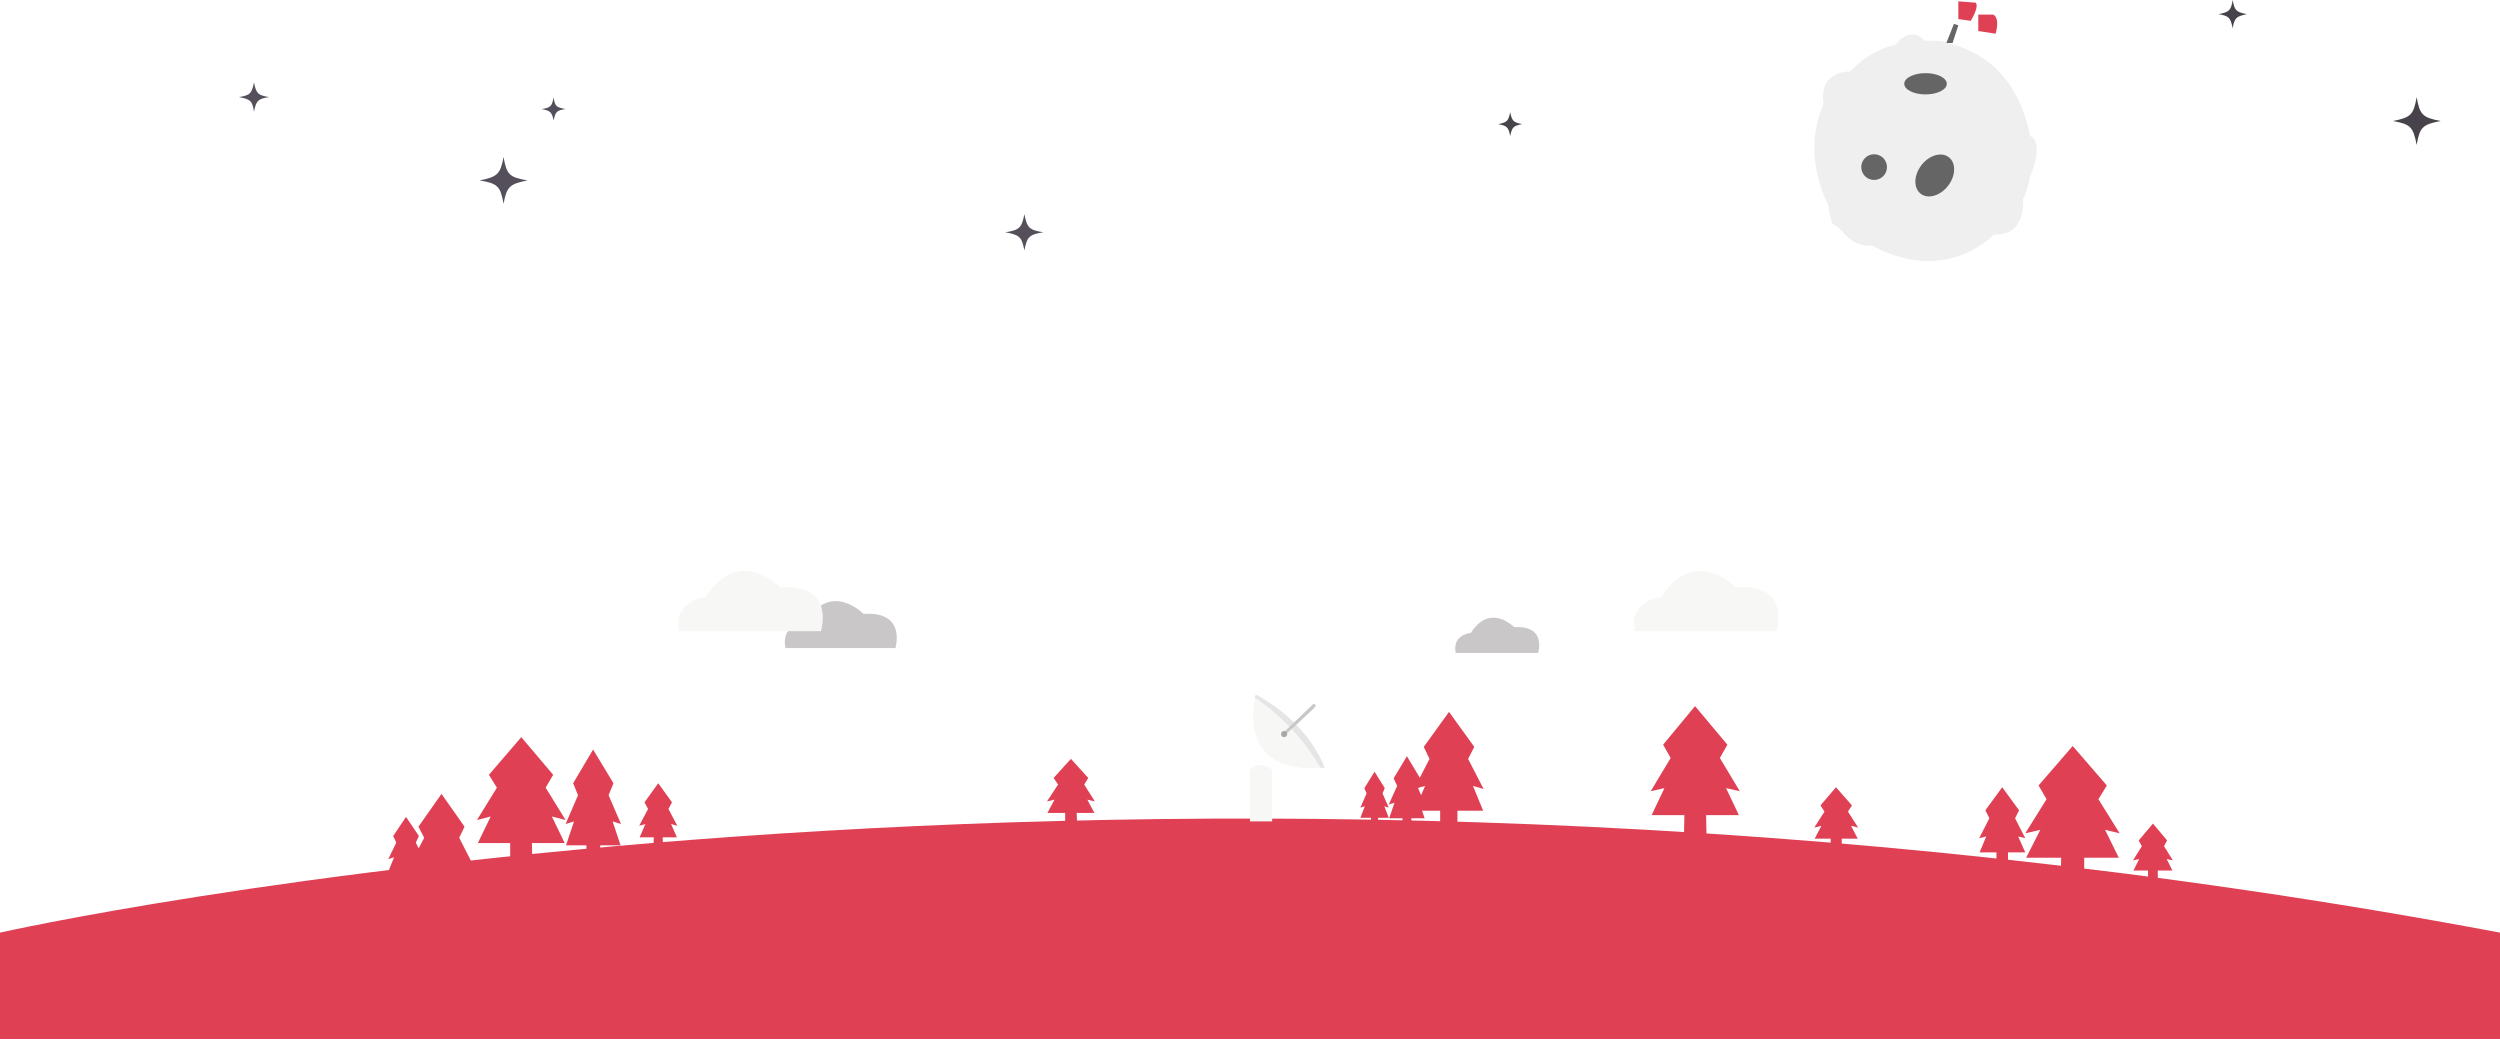
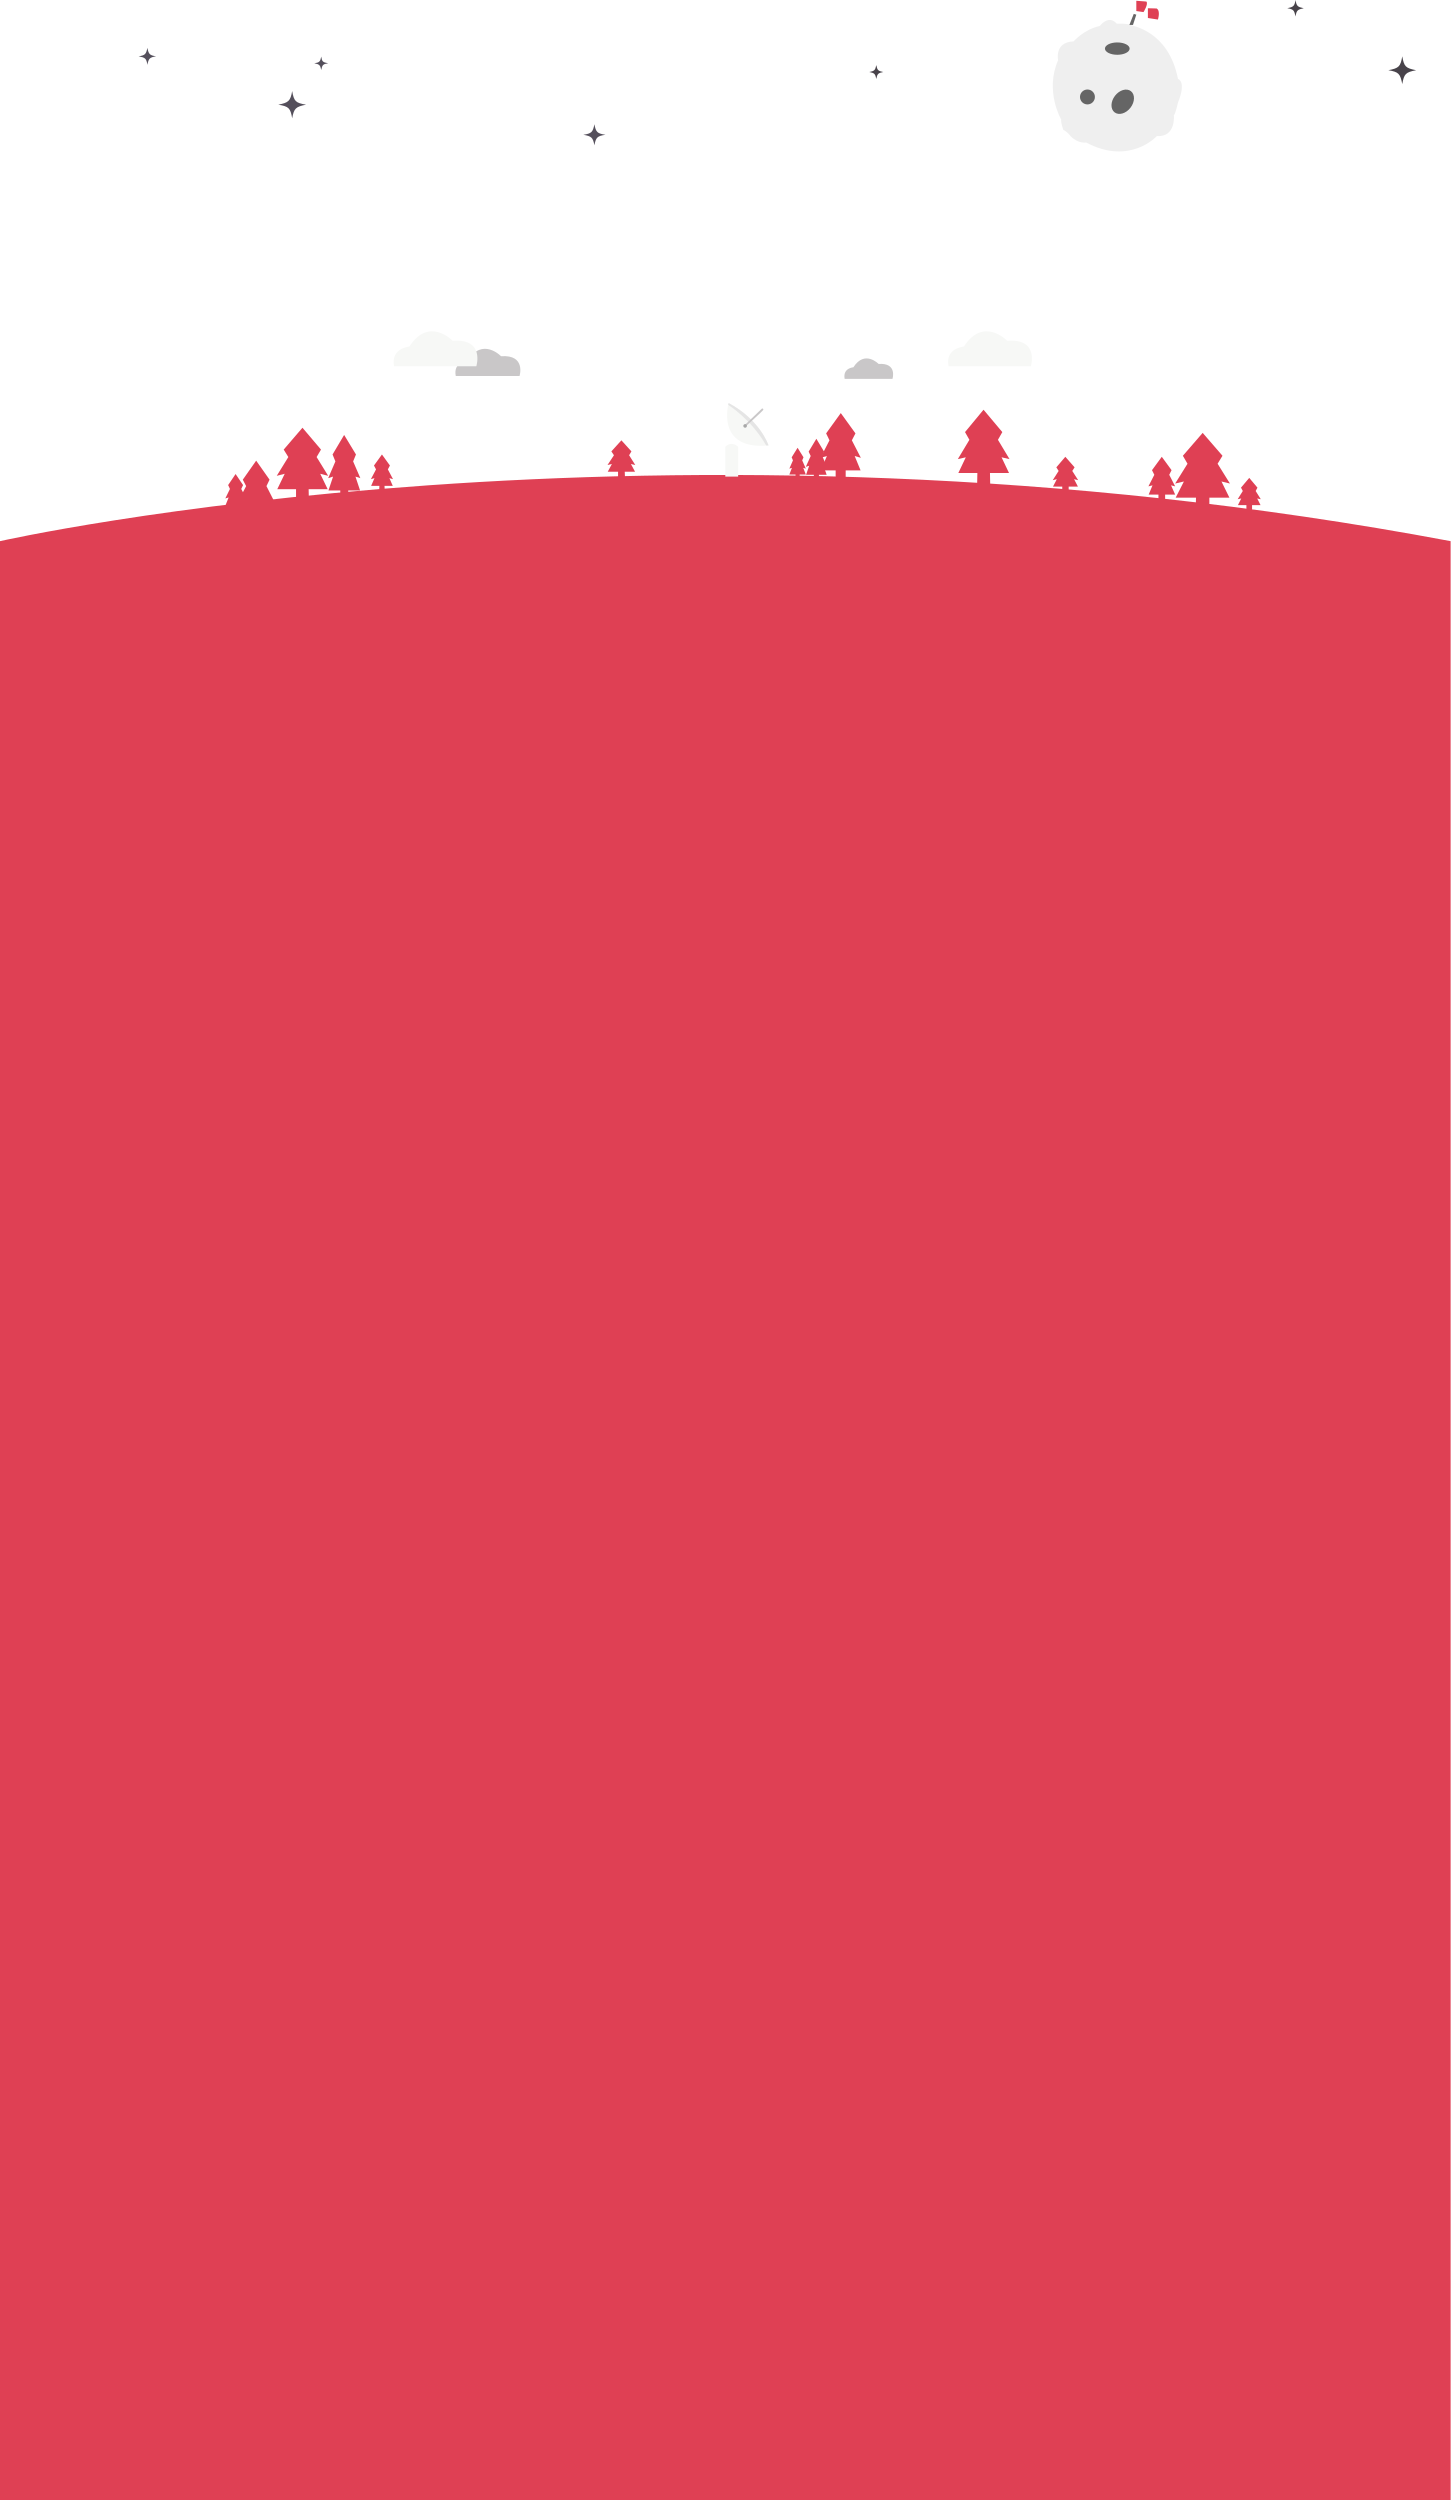
- <svg xmlns="http://www.w3.org/2000/svg" version="1.1" id="Ebene_1" x="0px" y="0px" width="564px" height="234.4px" viewBox="0 0 564 234.4" style="enable-background:new 0 0 564 234.4;" xml:space="preserve">
+ <svg xmlns="http://www.w3.org/2000/svg" version="1.1" id="Ebene_1" x="0px" y="0px" width="564px" height="972px" viewBox="0 0 564 972" style="enable-background:new 0 0 564 972;" xml:space="preserve">
  <style type="text/css">
	.st0{fill:#EFEFEF;}
	.st1{fill:#656565;}
	.st2{fill:#DF4054;}
	.st3{fill:#48434A;}
	.st4{fill:#544F5B;}
	.st5{fill:#C9C7C8;}
	.st6{fill:#F7F8F6;}
	.st7{fill:#E5E5E5;}
	.st8{fill:#A8A8A8;}
</style>
  <path id="colony-planet" class="st0" d="M417.4,16.1c0,0,4.1-4.7,10.2-6c0,0,3.4-4.6,6.6-0.9c0,0,4.1-0.1,5,0.4s15.1,2.2,18.8,21.1  c0,0,3.4,0.8,0,9.2c0,0-1,4.5-1.6,4.9c0,0,0.9,8.6-6.6,8.1c0,0-10.5,11.6-27.5,2.5c0,0-3,0.6-6-2.4c0,0-1.4-1.9-2.9-2.5  c0,0-1.1-3.2-0.8-4c0,0-6.5-11.1-1.2-23.1C411.4,23.4,409.8,16.4,417.4,16.1z" />
  <ellipse id="planet-crater-1" class="st1" cx="434.4" cy="18.9" rx="4.8" ry="2.4" />
-   <ellipse id="planet-crater-2" transform="matrix(0.6101 -0.7924 0.7924 0.6101 138.7918 361.3104)" class="st1" cx="436.5" cy="39.6" rx="5.2" ry="3.8" />
+   <ellipse id="planet-crater-2" transform="matrix(0.6101 -0.7924 0.7924 0.6101 138.8318 361.2823)" class="st1" cx="436.5" cy="39.6" rx="5.2" ry="3.8" />
  <circle id="planet-crater-3" class="st1" cx="422.8" cy="37.7" r="2.9" />
  <polygon id="planet-flag-stange" class="st1" points="439.1,9.7 440.8,5.4 441.8,5.7 440.5,9.7 " />
  <path id="planet-flag-1" class="st2" d="M441.8,4.3l2.8,0.4c0,0,2-3.2,1.1-4.1l-3.9-0.3V4.3z" />
-   <path id="planet-flag-2" class="st2" d="M446.3,3.2v3.8l3.9,0.6c0,0,1.1-3.4-0.5-4.3H446.3z" />
+   <path id="planet-flag-2" class="st2" d="M446.3,3.2V7l3.9,0.6c0,0,1.1-3.4-0.5-4.3L446.3,3.2L446.3,3.2z" />
  <path id="tree-star-1" class="st3" d="M545.2,21.9c-0.7,4-1.3,4.6-5.4,5.4c4,0.7,4.6,1.3,5.4,5.4c0.7-4,1.3-4.6,5.4-5.4  C546.5,26.5,545.9,25.9,545.2,21.9z" />
  <path id="tree-star-2" class="st3" d="M340.7,25.3c-0.4,2-0.7,2.3-2.7,2.7c2,0.4,2.3,0.7,2.7,2.7c0.4-2,0.7-2.3,2.7-2.7  C341.4,27.6,341.1,27.3,340.7,25.3z" />
  <path id="tree-star-3" class="st4" d="M231.1,48.3c-0.6,3.1-1.1,3.6-4.3,4.1c3.2,0.6,3.7,1,4.3,4.1c0.6-3.1,1.1-3.6,4.3-4.1  C232.2,51.9,231.7,51.4,231.1,48.3z" />
  <path id="tree-star-4" class="st4" d="M113.6,35.4c-0.7,3.9-1.4,4.5-5.4,5.3c4.1,0.7,4.7,1.3,5.4,5.3c0.7-3.9,1.4-4.5,5.4-5.3  C114.9,40,114.3,39.4,113.6,35.4z" />
  <path id="tree-star-5" class="st4" d="M124.9,22c-0.4,2-0.7,2.3-2.7,2.6c2,0.4,2.3,0.7,2.7,2.6c0.4-2,0.7-2.3,2.7-2.6  C125.5,24.2,125.2,24,124.9,22z" />
  <path id="tree-star-6" class="st4" d="M57.3,18.6c-0.5,2.5-0.9,2.9-3.4,3.3c2.6,0.5,3,0.8,3.4,3.3c0.5-2.5,0.9-2.9,3.4-3.3  C58.2,21.5,57.8,21.1,57.3,18.6z" />
  <path id="tree-star-7" class="st3" d="M503.7,0c-0.4,2.4-0.8,2.7-3.2,3.2c2.4,0.4,2.7,0.8,3.2,3.2c0.4-2.4,0.8-2.7,3.2-3.2  C504.5,2.7,504.1,2.4,503.7,0z" />
  <path id="tree-cloud-1" class="st5" d="M177.2,146.2H202c0,0,2.6-8.4-7.2-7.7c0,0-7.2-7.5-13,1.7  C181.8,140.3,176.1,140.6,177.2,146.2z" />
  <path id="tree-cloud-2" class="st6" d="M153.2,142.4h32c0,0,3.4-10.9-9.2-9.9c0,0-9.2-9.6-16.8,2.2  C159.2,134.8,151.9,135.2,153.2,142.4z" />
  <path id="tree-cloud-3" class="st6" d="M368.8,142.4h32c0,0,3.4-10.9-9.2-9.9c0,0-9.2-9.6-16.8,2.2  C374.8,134.8,367.4,135.2,368.8,142.4z" />
  <path id="tree-cloud-4" class="st5" d="M328.4,147.3H347c0,0,2-6.3-5.4-5.8c0,0-5.4-5.6-9.8,1.3C331.9,142.8,327.6,143,328.4,147.3z  " />
-   <path id="tree-cloud-5" class="st2" d="M0,210.4c0,0,256.2-57.9,564,0v24H0V210.4z" />
+   <path id="tree-base" class="st2" d="M0,210.4c0,0,256.2-57.9,564,0V972H0V210.4z" />
  <polygon id="tree-1_1_" class="st2" points="124.5,184.2 127.6,185 123.1,177.7 124.8,174.8 117.6,166.3 110.3,174.8 112.1,177.7   107.6,185 110.7,184.2 107.8,190.2 115.1,190.2 115.1,195 117.6,195 120.1,195 120,190.2 127.4,190.2 " />
  <polygon id="tree-2" class="st2" points="138.2,185.3 140.1,185.9 137.3,179.4 138.4,176.7 133.8,169.1 129.3,176.7 130.4,179.4   127.6,185.9 129.5,185.3 127.7,190.7 132.3,190.7 132.3,195 133.8,195 135.4,195 135.4,190.7 140,190.7 " />
  <polygon id="tree-3" class="st2" points="151.4,185.9 152.8,186.3 150.8,182.5 151.6,181 148.5,176.7 145.4,181 146.2,182.5   144.2,186.3 145.6,185.9 144.3,188.9 147.5,188.9 147.4,191.4 148.5,191.4 149.6,191.4 149.5,188.9 152.7,188.9 " />
  <polygon id="tree-4" class="st2" points="245.3,180.4 247,180.8 244.6,177 245.5,175.5 241.6,171.2 237.7,175.5 238.7,177   236.2,180.8 237.9,180.4 236.3,183.4 240.3,183.4 240.3,185.9 241.6,185.9 243,185.9 242.9,183.4 246.9,183.4 " />
  <polygon id="tree-5" class="st2" points="332.3,177.3 334.7,178 331.2,171.2 332.6,168.5 326.9,160.6 321.2,168.5 322.5,171.2   319,178 321.5,177.3 319.1,182.9 324.9,182.9 324.9,187.4 326.9,187.4 328.8,187.4 328.8,182.9 334.6,182.9 " />
  <polygon id="tree-6" class="st2" points="389.4,177.8 392.5,178.5 388,171 389.7,168 382.4,159.3 375.2,168 376.9,171 372.4,178.5   375.5,177.8 372.6,183.9 380,183.9 379.9,188.9 382.4,188.9 385,188.9 384.9,183.9 392.3,183.9 " />
  <polygon id="tree-7" class="st2" points="417.6,186.3 419.2,186.7 416.9,183.1 417.8,181.7 414.2,177.6 410.7,181.7 411.6,183.1   409.3,186.7 410.9,186.3 409.4,189.2 413,189.2 413,191.6 414.2,191.6 415.5,191.6 415.5,189.2 419.1,189.2 " />
  <polygon id="tree-8" class="st2" points="474.9,187.2 478.2,188 473.4,180.3 475.3,177.2 467.6,168.3 459.9,177.2 461.7,180.3   456.9,188 460.3,187.2 457.1,193.5 465,193.5 464.9,198.5 467.6,198.5 470.2,198.5 470.2,193.5 478,193.5 " />
  <polygon id="tree-9" class="st2" points="455.3,188.7 456.9,189.1 454.6,184.6 455.5,182.8 451.7,177.6 447.9,182.8 448.8,184.6   446.5,189.1 448.1,188.7 446.6,192.3 450.4,192.3 450.4,195.3 451.7,195.3 453,195.3 453,192.3 456.9,192.3 " />
  <polygon id="tree-10" class="st2" points="488.8,193.8 490.2,194.1 488.2,190.9 488.9,189.6 485.7,185.8 482.5,189.6 483.2,190.9   481.2,194.1 482.6,193.8 481.3,196.4 484.6,196.4 484.6,198.5 485.7,198.5 486.8,198.5 486.8,196.4 490.1,196.4 " />
  <polygon id="tree-11" class="st2" points="320.2,181.1 321.5,181.5 319.7,177.3 320.4,175.6 317.4,170.6 314.4,175.6 315.2,177.3   313.3,181.5 314.6,181.1 313.4,184.6 316.4,184.6 316.4,187.4 317.4,187.4 318.4,187.4 318.4,184.6 321.4,184.6 " />
  <polygon id="tree-12" class="st2" points="312.3,181.9 313.3,182.2 311.9,179 312.4,177.8 310.1,174.1 307.8,177.8 308.3,179   306.9,182.2 307.9,181.9 306.9,184.5 309.3,184.5 309.3,186.6 310.1,186.6 310.9,186.6 310.9,184.5 313.3,184.5 " />
  <polygon id="tree-13" class="st2" points="104.6,194.7 106.8,195.3 103.6,189 104.8,186.5 99.6,179.1 94.4,186.5 95.7,189   92.4,195.3 94.7,194.7 92.6,199.8 97.9,199.8 97.8,204 99.6,204 101.4,204 101.4,199.8 106.7,199.8 " />
  <polygon id="tree-14" class="st2" points="94.4,193.4 95.7,193.8 93.8,190.1 94.5,188.6 91.6,184.3 88.7,188.6 89.4,190.1   87.6,193.8 88.9,193.4 87.7,196.4 90.6,196.4 90.6,198.9 91.6,198.9 92.6,198.9 92.6,196.4 95.6,196.4 " />
  <path id="radar-stand" class="st6" d="M282,185.3h5v-11.6c0,0-2.5-2.5-5,0V185.3z" />
  <path id="radar-circle" class="st6" d="M283.3,156.7c0,0-5.3,18.4,15.5,16.5C298.8,173.1,295.6,163.3,283.3,156.7z" />
  <path id="radar-shadow" class="st7" d="M283.3,156.7c0,0-0.1,0.4-0.2,0.7l0,0c0,0,8.9,5.5,14.8,15.8c0.3,0,0.6,0,0.9,0  C298.8,173.1,295.6,163.3,283.3,156.7z" />
  <path id="radar-antenna" class="st5" d="M289.2,165.6l7.1-6.8c0,0,0.5,0,0.5,0.5c0,0.3-7,6.6-7,6.6L289.2,165.6z" />
  <circle id="_x2D_radar-antenna-stand" class="st8" cx="289.7" cy="165.6" r="0.7" />
</svg>
